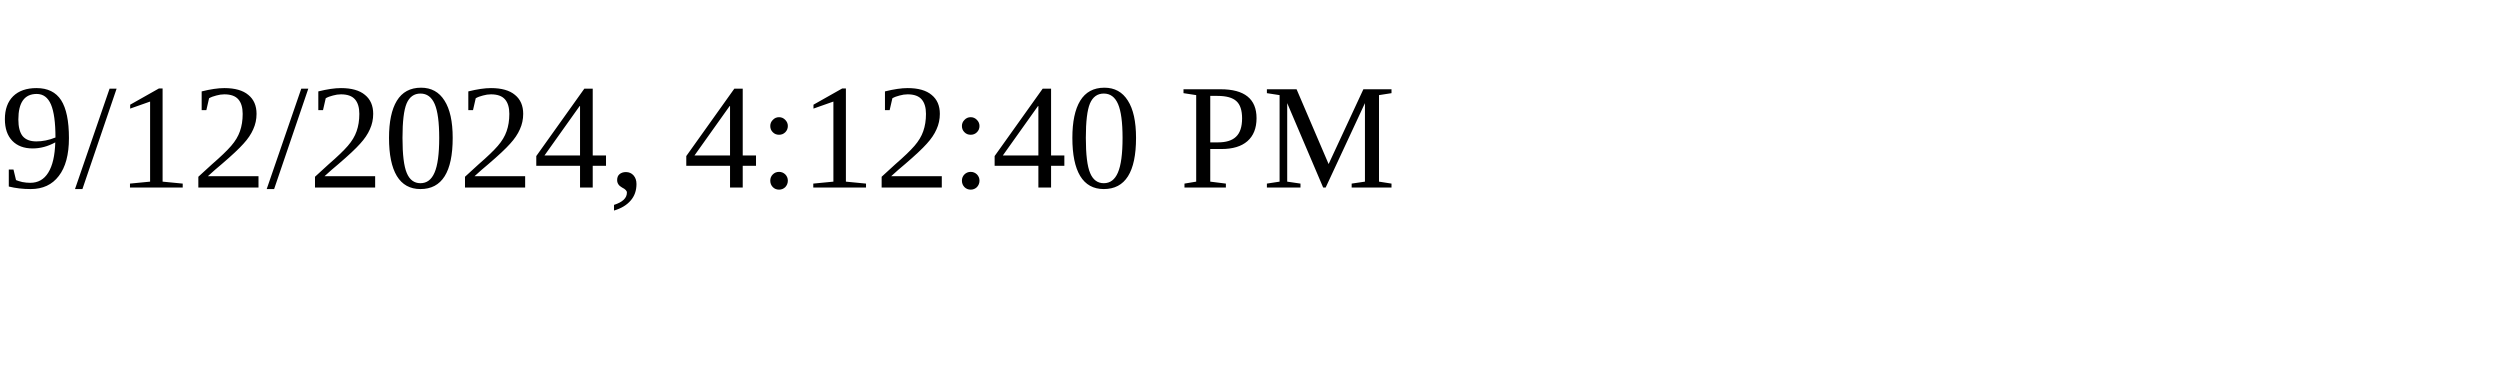
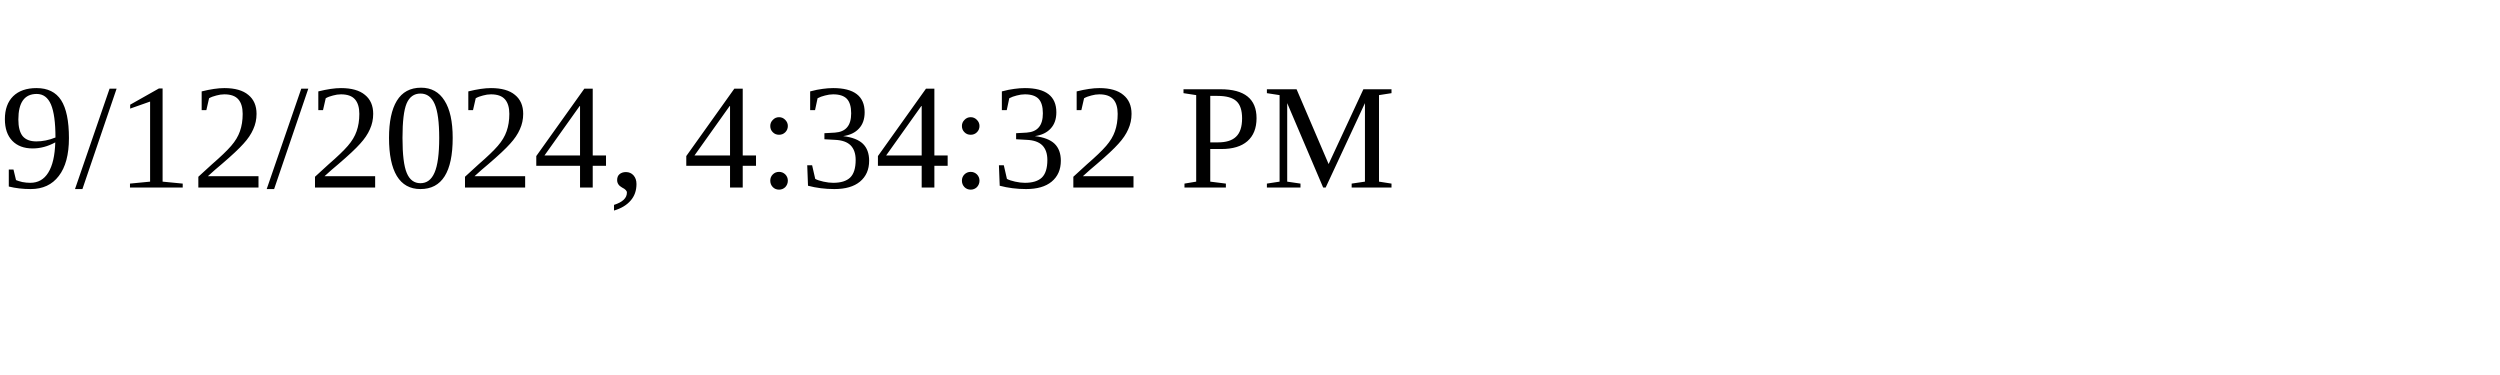
<svg xmlns="http://www.w3.org/2000/svg" height="30" width="200">
-   <text x="0" y="15">9/12/2024, 4:12:40 PM</text>
+   <text x="0" y="15">9/12/2024, 4:34:32 PM</text>
</svg>
